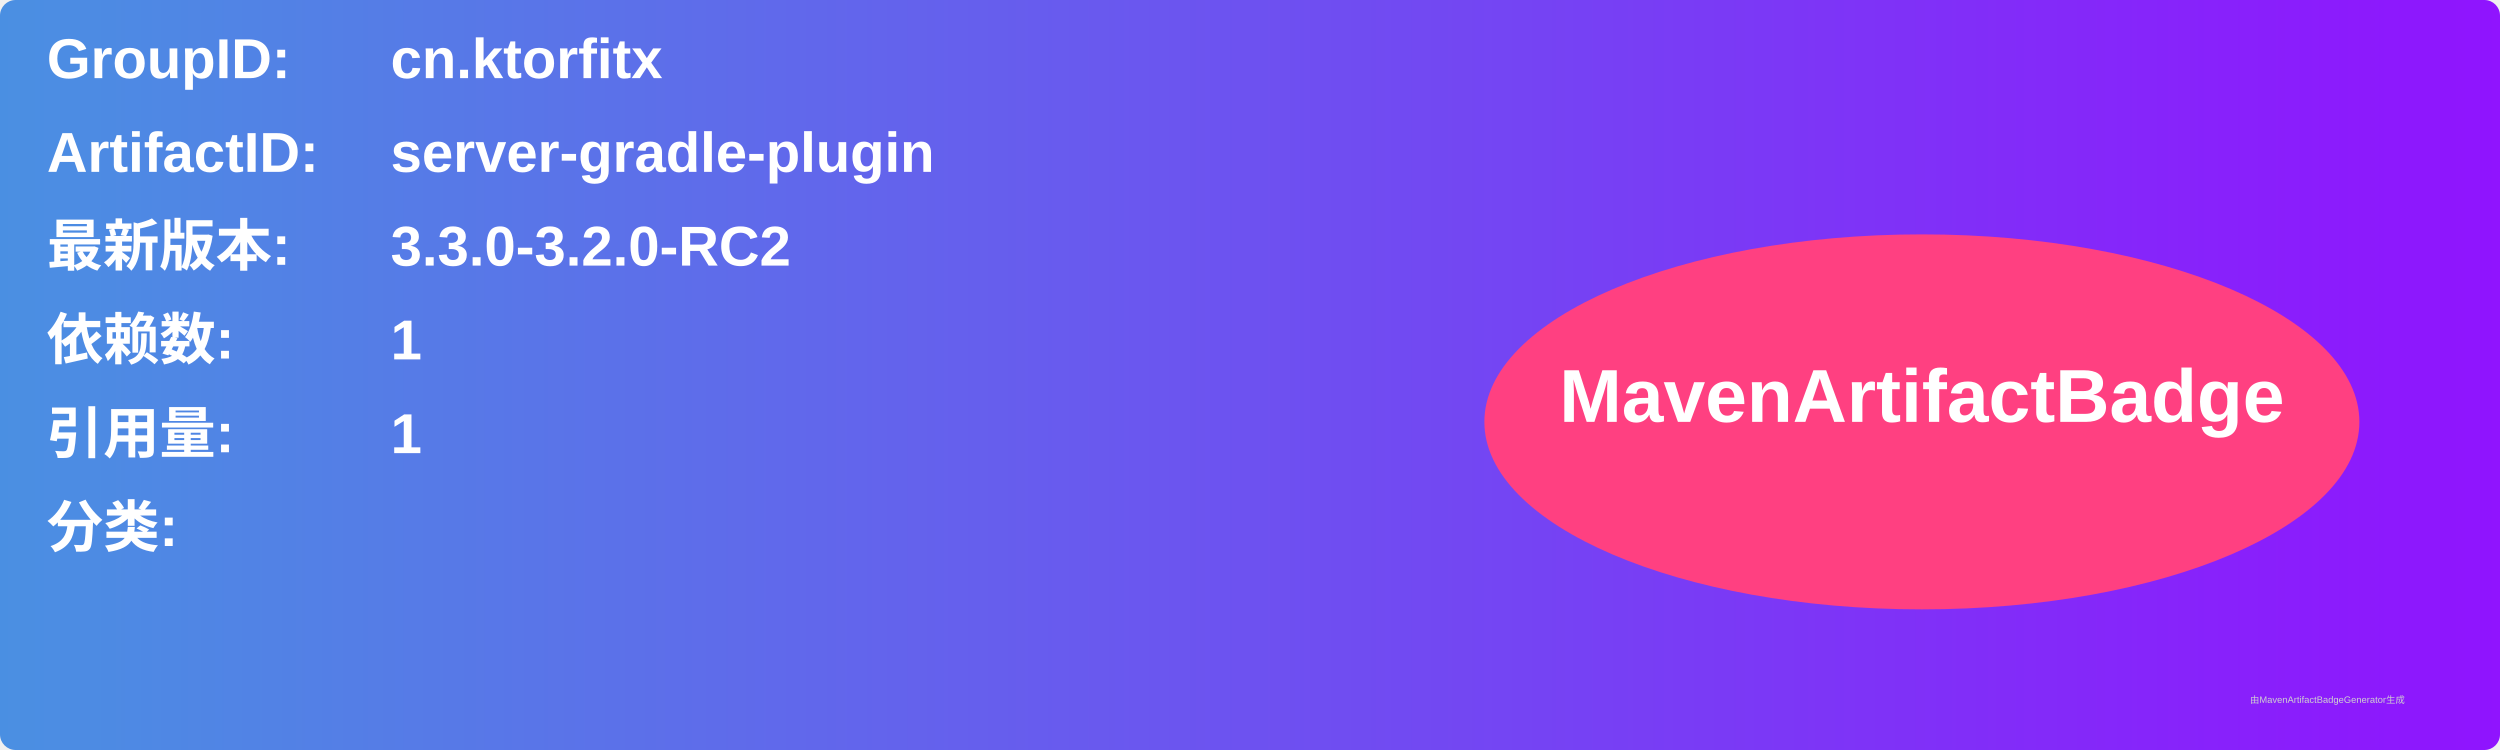
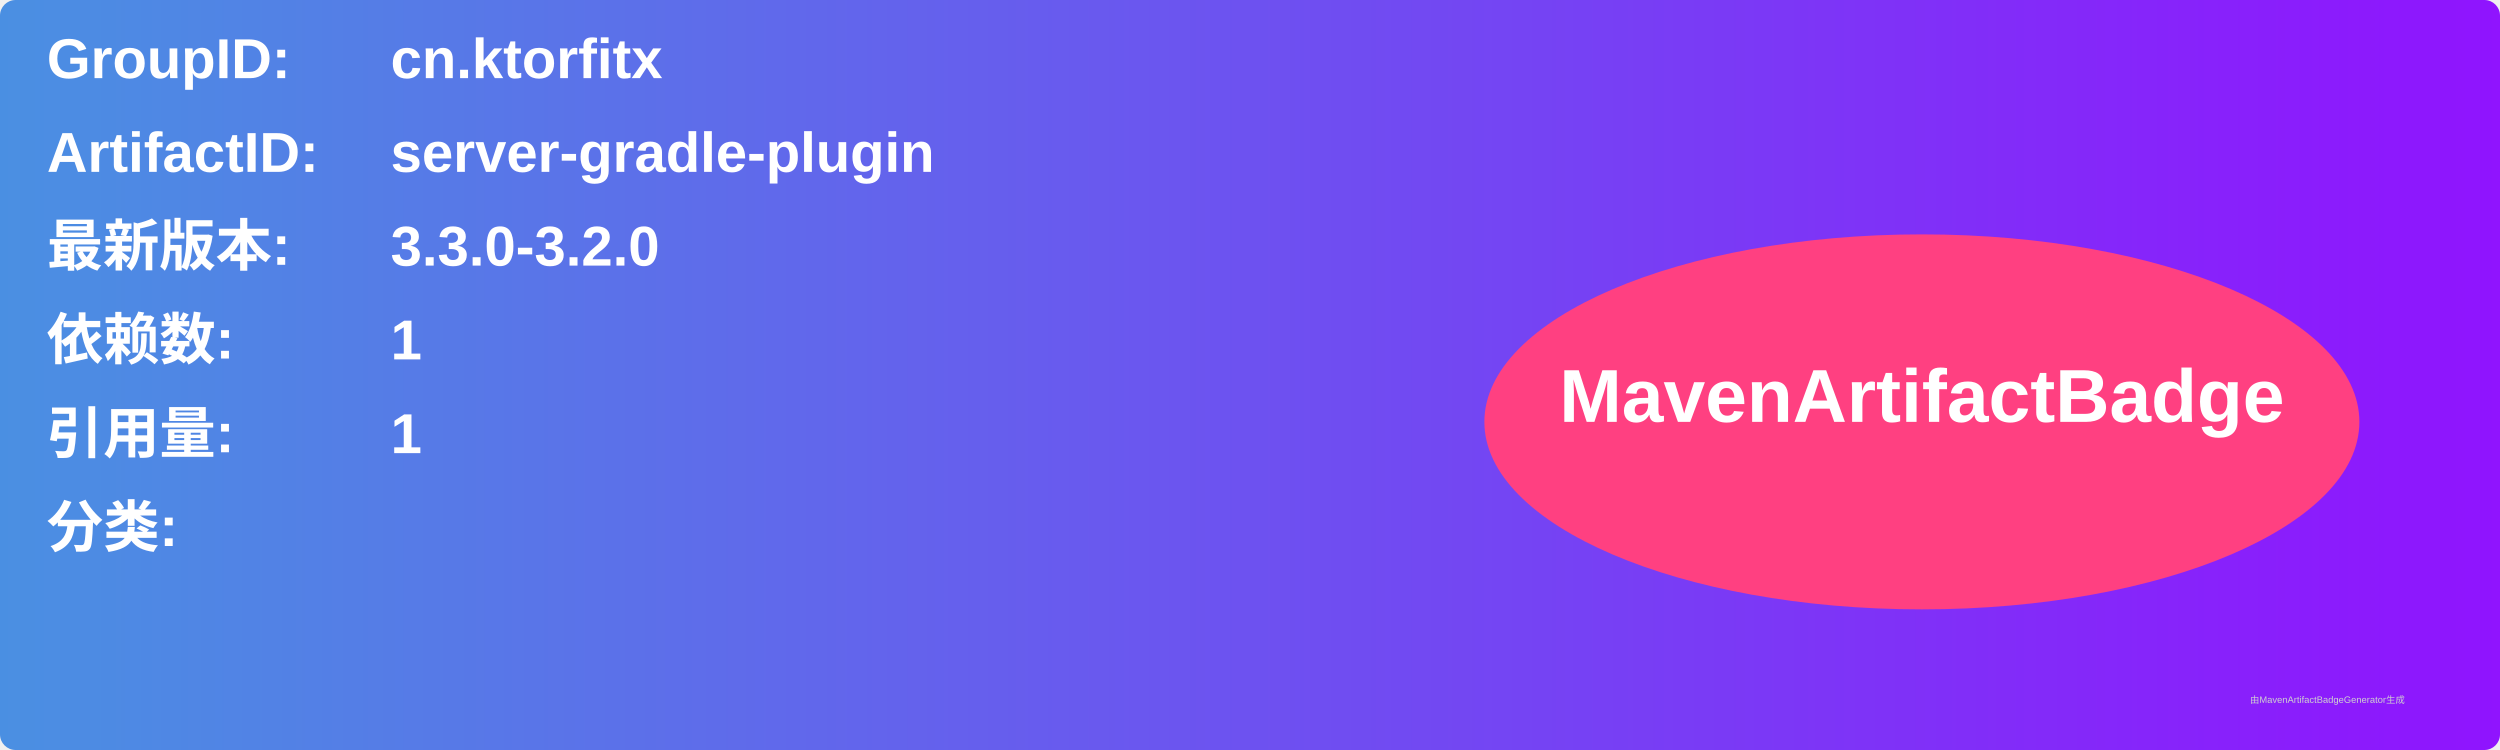
<svg xmlns="http://www.w3.org/2000/svg" width="800" height="240" viewBox="0 0 800 240">
  <linearGradient id="grad" x1="0%" y1="0%" x2="100%" y2="0%">
    <stop offset="0%" stop-color="#4a90e2" />
    <stop offset="100%" stop-color="#9013fe" />
  </linearGradient>
  <rect width="100%" height="100%" rx="5" ry="5" fill="url(#grad)" />
  <g transform="translate(15, 15)">
    <text x="0" y="10" font-family="Arial" font-size="18" fill="white" font-weight="bold" width="260">GroupID:</text>
    <text x="110" y="10" font-family="Arial" font-size="18" fill="white" font-weight="bold" width="460">cn.ktorfitx</text>
    <text x="0" y="40" font-family="Arial" font-size="18" fill="white" font-weight="bold" width="260">ArtifactID:</text>
    <text x="110" y="40" font-family="Arial" font-size="18" fill="white" font-weight="bold" width="460">server-gradle-plugin</text>
    <text x="0" y="70" font-family="Arial" font-size="18" fill="white" font-weight="bold">最新版本:</text>
    <text x="110" y="70" font-family="Arial" font-size="18" fill="white" font-weight="bold">
-       <tspan font-weight="bold">3.3.0-3.2.0-RC2</tspan>
+       <tspan font-weight="bold">3.3.0-3.2.0</tspan>
    </text>
    <text x="0" y="100" font-family="Arial" font-size="18" fill="white" font-weight="bold">依赖数: </text>
    <text x="110" y="100" font-family="Arial" font-size="18" fill="white">
      <tspan font-weight="bold">1</tspan>
    </text>
    <text x="0" y="130" font-family="Arial" font-size="18" fill="white" font-weight="bold">引用量: </text>
    <text x="110" y="130" font-family="Arial" font-size="18" fill="white">
      <tspan font-weight="bold">1</tspan>
    </text>
    <text x="0" y="160" font-family="Arial" font-size="18" fill="white" font-weight="bold">分类:</text>
    <text x="10" y="190" font-family="Arial" font-size="10" fill="white">
      <tspan font-weight="bold" />
    </text>
    <ellipse cx="600" cy="120" rx="140" ry="60" fill="#ff4081" />
    <text x="600" y="120" text-anchor="middle" font-family="Arial" font-size="24" fill="white" font-weight="bold">MavenArtifactBadge</text>
  </g>
  <text x="720" y="225" font-family="Arial" font-size="3" fill="#d0d0d0">由MavenArtifactBadgeGenerator生成</text>
</svg>
